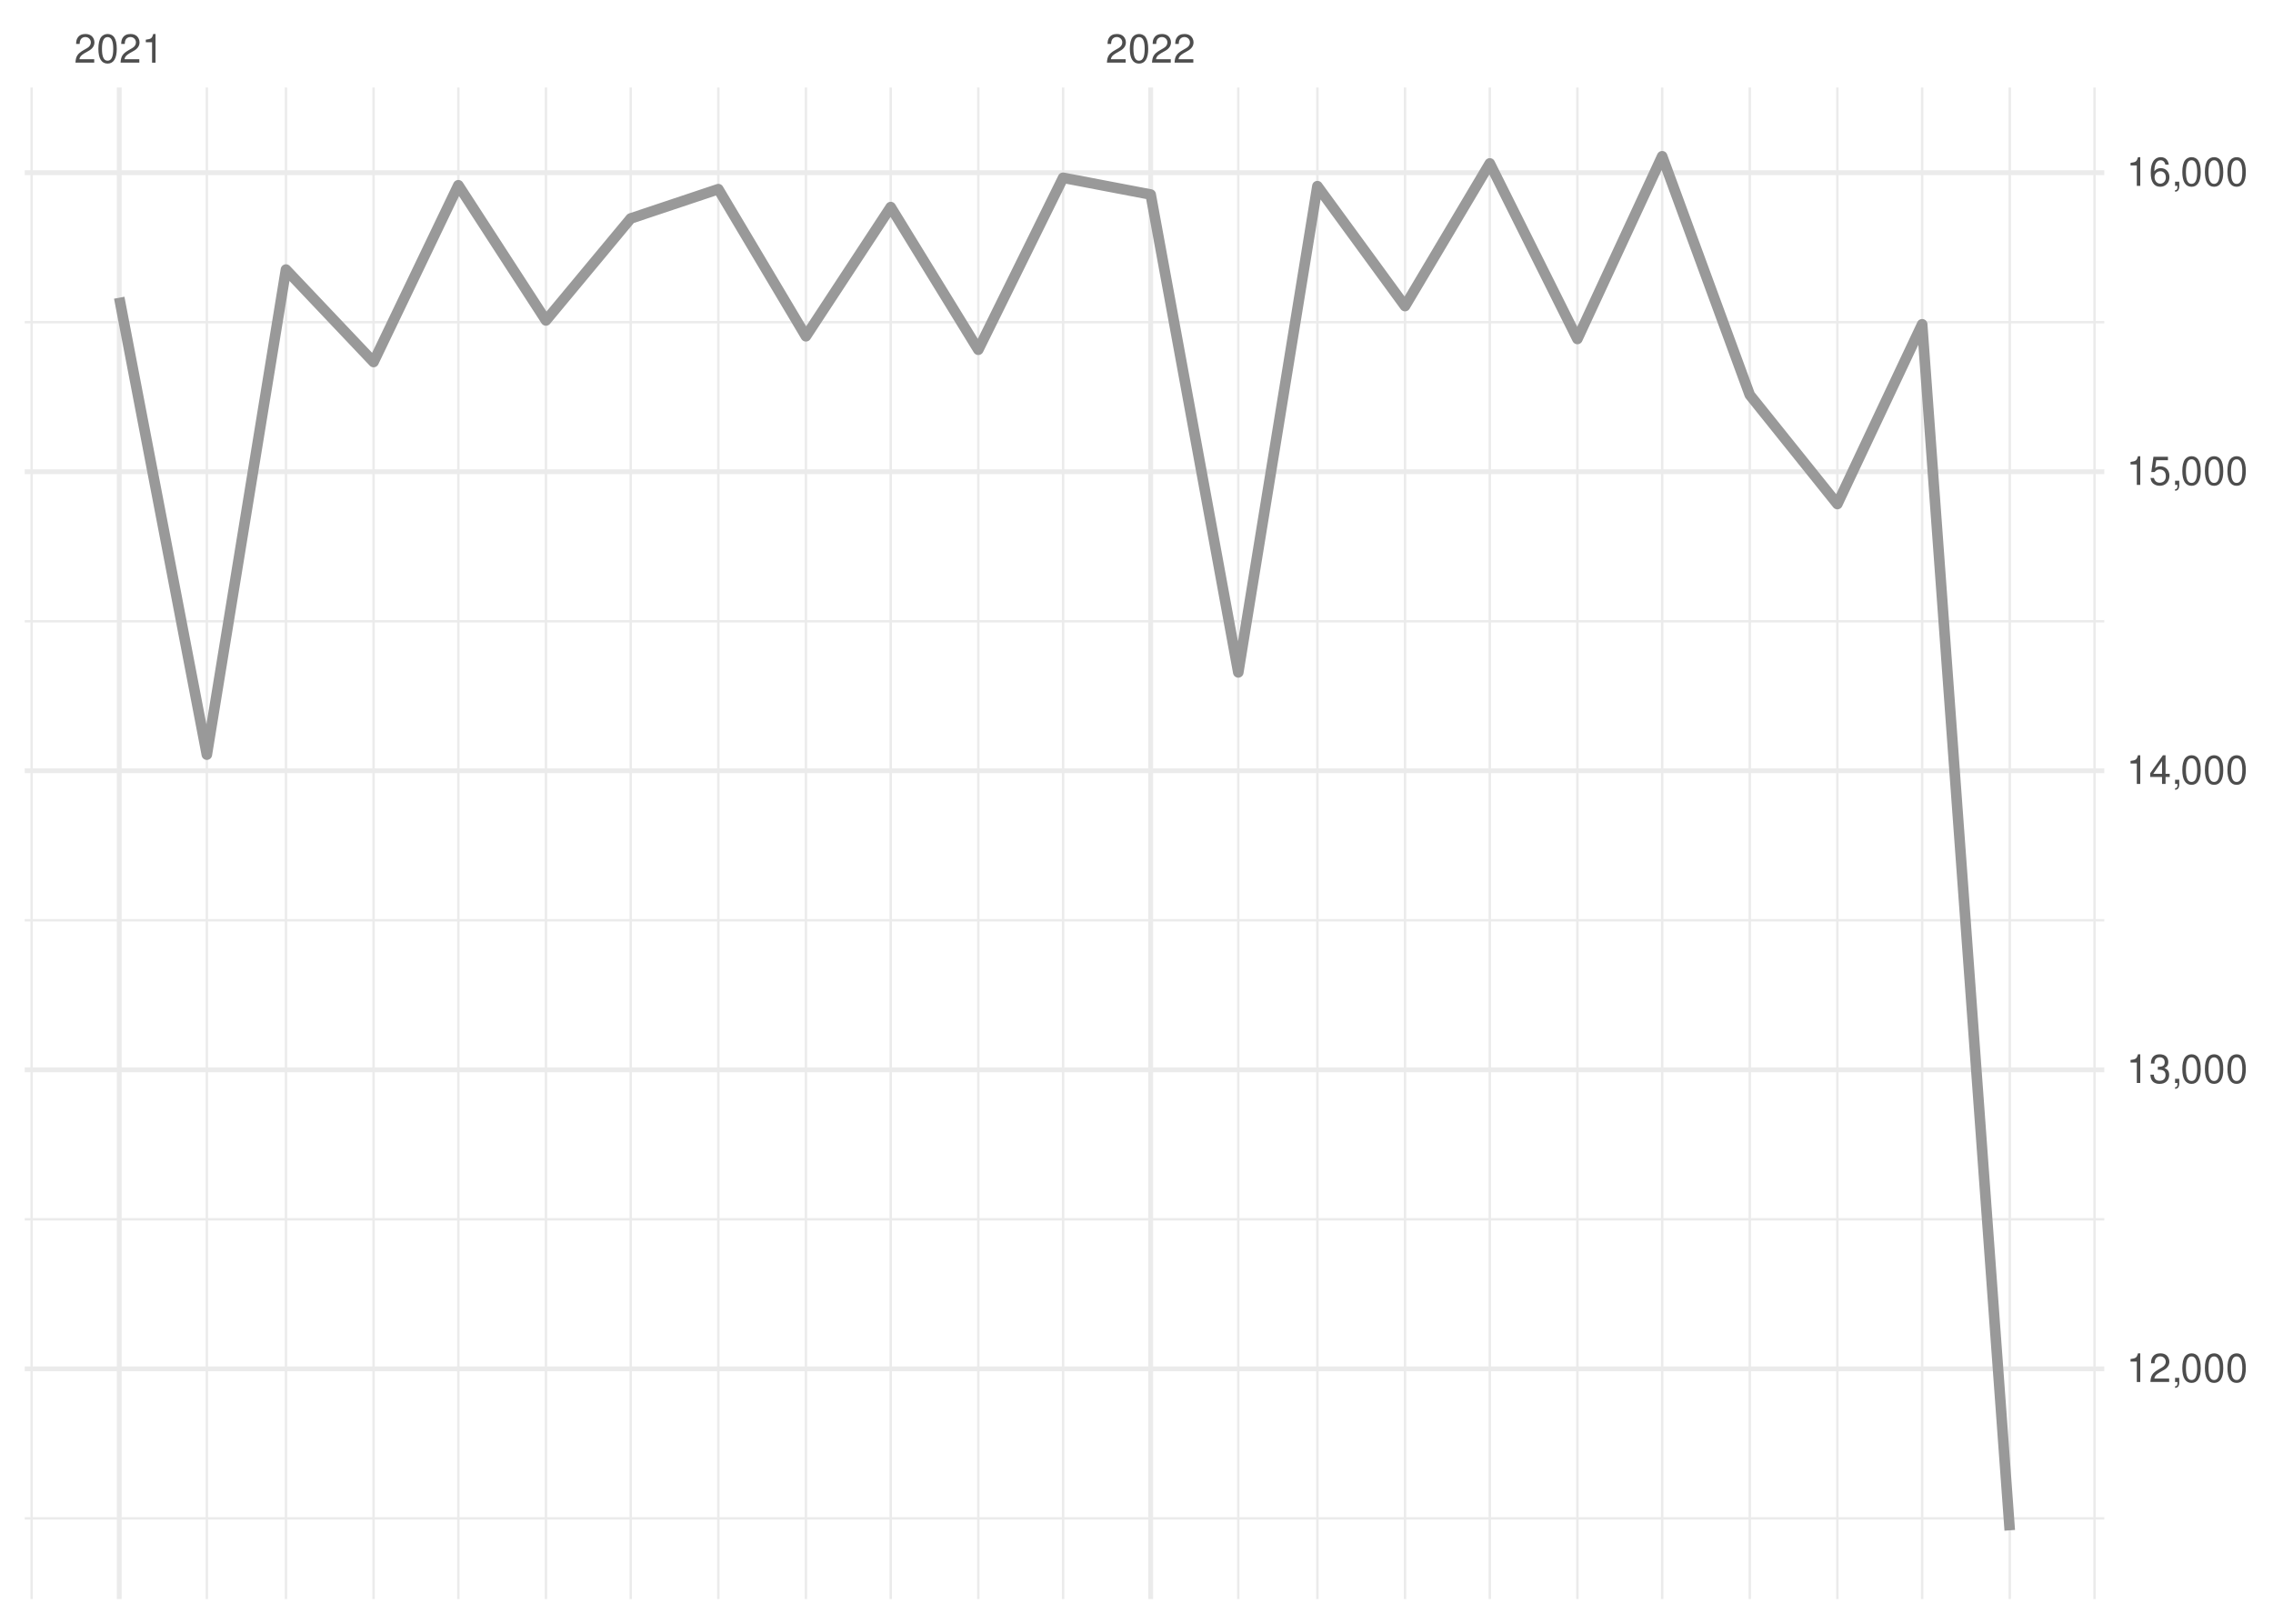
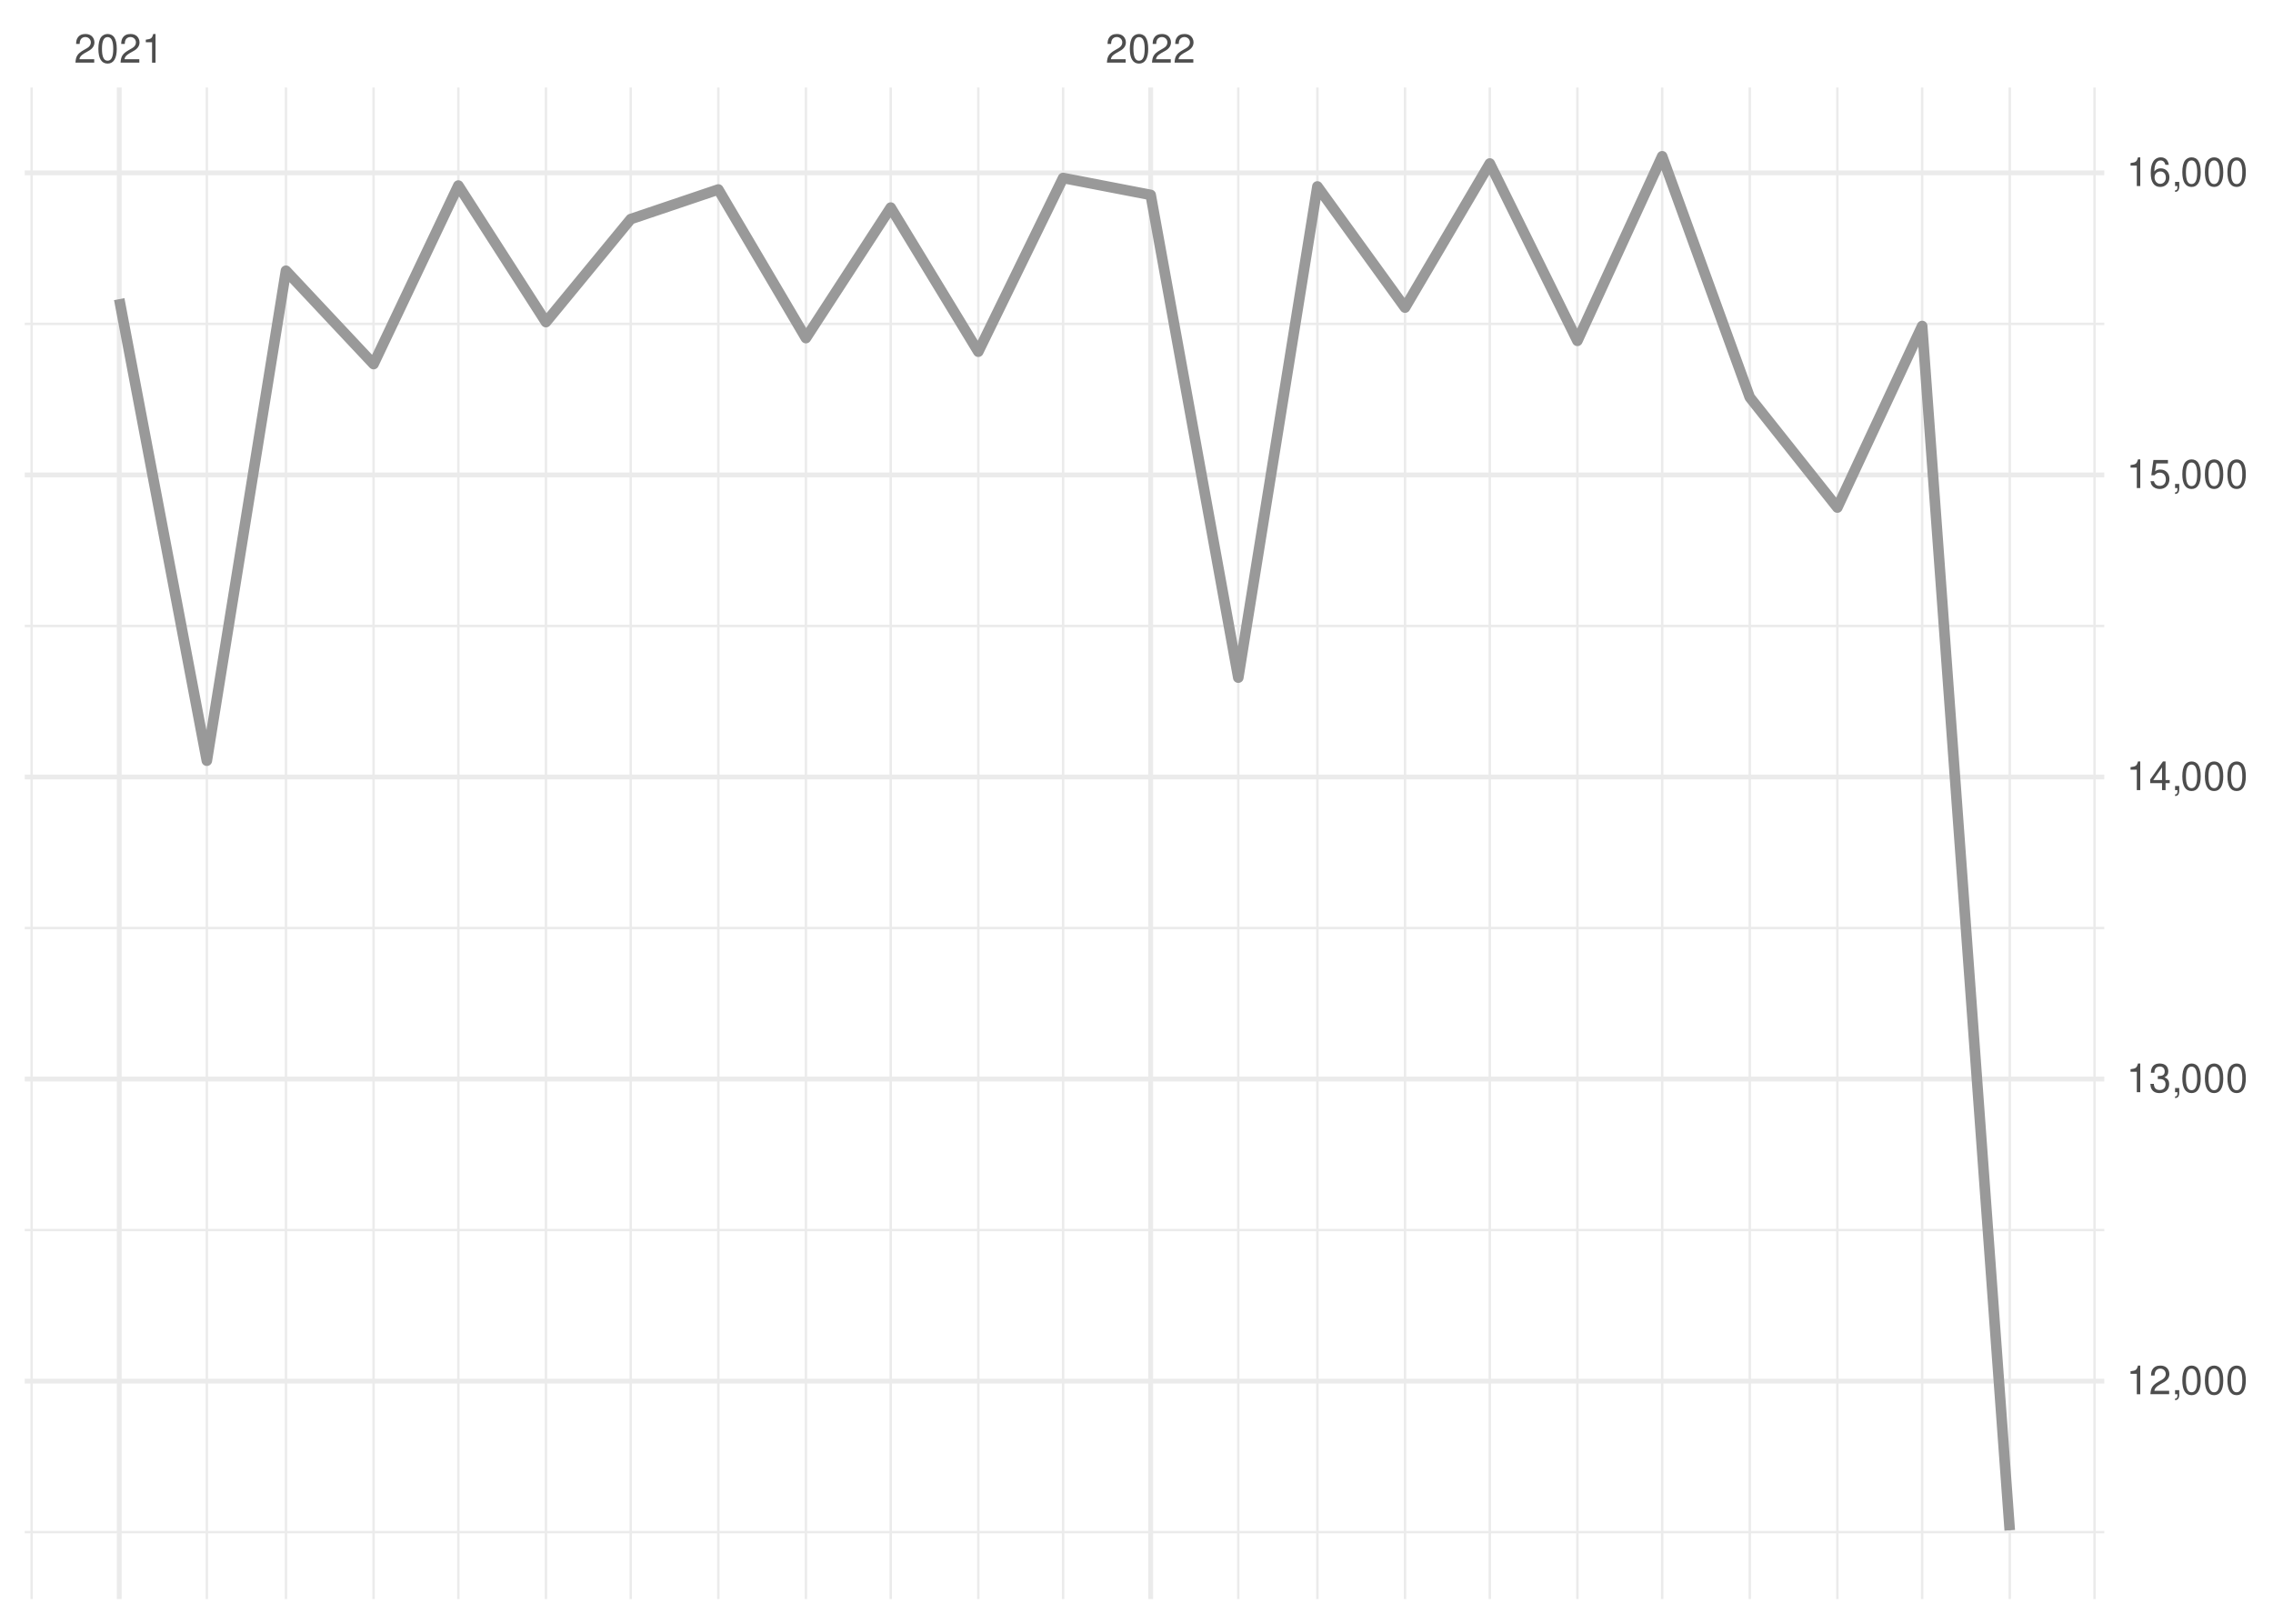
<svg xmlns="http://www.w3.org/2000/svg" xmlns:xlink="http://www.w3.org/1999/xlink" width="504pt" height="360pt" viewBox="0 0 504 360" version="1.1">
  <defs>
    <g>
      <symbol overflow="visible" id="glyph0-0">
        <path style="stroke:none;" d="" />
      </symbol>
      <symbol overflow="visible" id="glyph0-1">
        <path style="stroke:none;" d="M 4.453 -0.766 L 1.172 -0.766 C 1.25 -1.297 1.531 -1.625 2.297 -2.094 L 3.172 -2.594 C 4.047 -3.062 4.5 -3.719 4.5 -4.5 C 4.5 -5.031 4.281 -5.531 3.922 -5.875 C 3.547 -6.203 3.094 -6.359 2.5 -6.359 C 1.703 -6.359 1.125 -6.078 0.781 -5.531 C 0.547 -5.203 0.453 -4.797 0.438 -4.156 L 1.219 -4.156 C 1.234 -4.594 1.297 -4.844 1.406 -5.062 C 1.594 -5.438 2 -5.688 2.469 -5.688 C 3.172 -5.688 3.703 -5.172 3.703 -4.484 C 3.703 -3.969 3.406 -3.531 2.859 -3.219 L 2.047 -2.75 C 0.75 -2 0.375 -1.406 0.297 -0.016 L 4.453 -0.016 Z M 4.453 -0.766 " />
      </symbol>
      <symbol overflow="visible" id="glyph0-2">
        <path style="stroke:none;" d="M 2.422 -6.359 C 1.844 -6.359 1.312 -6.094 0.984 -5.672 C 0.578 -5.109 0.375 -4.25 0.375 -3.078 C 0.375 -0.938 1.078 0.203 2.422 0.203 C 3.734 0.203 4.453 -0.938 4.453 -3.031 C 4.453 -4.25 4.266 -5.078 3.859 -5.672 C 3.531 -6.109 3.016 -6.359 2.422 -6.359 Z M 2.422 -5.672 C 3.25 -5.672 3.672 -4.828 3.672 -3.094 C 3.672 -1.281 3.266 -0.438 2.406 -0.438 C 1.578 -0.438 1.172 -1.312 1.172 -3.062 C 1.172 -4.828 1.578 -5.672 2.422 -5.672 Z M 2.422 -5.672 " />
      </symbol>
      <symbol overflow="visible" id="glyph0-3">
        <path style="stroke:none;" d="M 2.281 -4.531 L 2.281 0 L 3.047 0 L 3.047 -6.359 L 2.547 -6.359 C 2.266 -5.391 2.094 -5.25 0.891 -5.094 L 0.891 -4.531 Z M 2.281 -4.531 " />
      </symbol>
      <symbol overflow="visible" id="glyph0-4">
        <path style="stroke:none;" d="M 0.766 -0.922 L 0.766 0 L 1.297 0 L 1.297 0.156 C 1.297 0.766 1.172 0.938 0.766 0.953 L 0.766 1.297 C 1.344 1.312 1.688 0.891 1.688 0.141 L 1.688 -0.922 Z M 0.766 -0.922 " />
      </symbol>
      <symbol overflow="visible" id="glyph0-5">
        <path style="stroke:none;" d="M 1.938 -2.922 L 2.359 -2.922 C 3.203 -2.922 3.656 -2.531 3.656 -1.766 C 3.656 -0.969 3.172 -0.484 2.375 -0.484 C 1.516 -0.484 1.109 -0.922 1.062 -1.844 L 0.281 -1.844 C 0.312 -1.344 0.406 -1 0.547 -0.719 C 0.875 -0.109 1.484 0.203 2.344 0.203 C 3.625 0.203 4.453 -0.578 4.453 -1.781 C 4.453 -2.594 4.141 -3.031 3.391 -3.297 C 3.969 -3.531 4.266 -3.969 4.266 -4.609 C 4.266 -5.703 3.547 -6.359 2.359 -6.359 C 1.109 -6.359 0.438 -5.656 0.406 -4.312 L 1.188 -4.312 C 1.203 -4.703 1.234 -4.922 1.328 -5.109 C 1.5 -5.469 1.891 -5.688 2.375 -5.688 C 3.062 -5.688 3.469 -5.266 3.469 -4.578 C 3.469 -4.141 3.312 -3.859 2.969 -3.719 C 2.766 -3.625 2.484 -3.594 1.938 -3.578 Z M 1.938 -2.922 " />
      </symbol>
      <symbol overflow="visible" id="glyph0-6">
        <path style="stroke:none;" d="M 2.875 -1.547 L 2.875 0 L 3.656 0 L 3.656 -1.547 L 4.578 -1.547 L 4.578 -2.234 L 3.656 -2.234 L 3.656 -6.359 L 3.078 -6.359 L 0.25 -2.359 L 0.25 -1.547 Z M 2.875 -2.234 L 0.922 -2.234 L 2.875 -5.047 Z M 2.875 -2.234 " />
      </symbol>
      <symbol overflow="visible" id="glyph0-7">
        <path style="stroke:none;" d="M 4.188 -6.234 L 0.969 -6.234 L 0.5 -2.844 L 1.219 -2.844 C 1.578 -3.266 1.875 -3.422 2.359 -3.422 C 3.203 -3.422 3.719 -2.844 3.719 -1.922 C 3.719 -1.031 3.203 -0.484 2.359 -0.484 C 1.688 -0.484 1.266 -0.828 1.078 -1.531 L 0.312 -1.531 C 0.406 -1.016 0.5 -0.781 0.688 -0.547 C 1.031 -0.078 1.672 0.203 2.375 0.203 C 3.641 0.203 4.516 -0.719 4.516 -2.031 C 4.516 -3.266 3.688 -4.109 2.5 -4.109 C 2.062 -4.109 1.703 -4 1.344 -3.734 L 1.594 -5.469 L 4.188 -5.469 Z M 4.188 -6.234 " />
      </symbol>
      <symbol overflow="visible" id="glyph0-8">
        <path style="stroke:none;" d="M 4.375 -4.703 C 4.234 -5.75 3.562 -6.359 2.609 -6.359 C 1.922 -6.359 1.312 -6.031 0.938 -5.453 C 0.547 -4.828 0.375 -4.062 0.375 -2.906 C 0.375 -1.828 0.531 -1.156 0.906 -0.594 C 1.234 -0.078 1.781 0.203 2.469 0.203 C 3.656 0.203 4.516 -0.688 4.516 -1.922 C 4.516 -3.094 3.719 -3.922 2.609 -3.922 C 1.984 -3.922 1.5 -3.688 1.172 -3.234 C 1.172 -4.797 1.672 -5.672 2.562 -5.672 C 3.109 -5.672 3.484 -5.328 3.609 -4.703 Z M 2.5 -3.234 C 3.25 -3.234 3.719 -2.703 3.719 -1.859 C 3.719 -1.062 3.188 -0.484 2.484 -0.484 C 1.766 -0.484 1.219 -1.094 1.219 -1.906 C 1.219 -2.688 1.734 -3.234 2.5 -3.234 Z M 2.5 -3.234 " />
      </symbol>
    </g>
    <clipPath id="clip1">
-       <path d="M 5.48 336 L 466.59 336 L 466.59 337 L 5.48 337 Z M 5.48 336 " />
+       <path d="M 5.48 339 L 466.59 339 L 466.59 340 L 5.48 340 Z M 5.48 339 " />
    </clipPath>
    <clipPath id="clip2">
-       <path d="M 5.48 270 L 466.59 270 L 466.59 271 L 5.48 271 Z M 5.48 270 " />
+       <path d="M 5.48 272 L 466.59 272 L 466.59 273 L 5.48 273 Z M 5.48 272 " />
    </clipPath>
    <clipPath id="clip3">
-       <path d="M 5.48 203 L 466.59 203 L 466.59 205 L 5.48 205 Z M 5.48 203 " />
+       <path d="M 5.48 205 L 466.59 205 L 466.59 207 L 5.48 207 Z M 5.48 205 " />
    </clipPath>
    <clipPath id="clip4">
-       <path d="M 5.48 137 L 466.59 137 L 466.59 139 L 5.48 139 Z M 5.48 137 " />
+       <path d="M 5.48 138 L 466.59 138 L 466.59 140 L 5.48 140 Z M 5.48 138 " />
    </clipPath>
    <clipPath id="clip5">
-       <path d="M 5.48 71 L 466.59 71 L 466.59 72 L 5.48 72 Z M 5.48 71 " />
+       <path d="M 5.48 71 L 466.59 71 L 466.59 73 L 5.48 73 Z M 5.48 71 " />
    </clipPath>
    <clipPath id="clip6">
      <path d="M 6 19.41 L 8 19.41 L 8 354.52 L 6 354.52 Z M 6 19.41 " />
    </clipPath>
    <clipPath id="clip7">
      <path d="M 45 19.41 L 47 19.41 L 47 354.52 L 45 354.52 Z M 45 19.41 " />
    </clipPath>
    <clipPath id="clip8">
      <path d="M 63 19.41 L 64 19.41 L 64 354.52 L 63 354.52 Z M 63 19.41 " />
    </clipPath>
    <clipPath id="clip9">
      <path d="M 82 19.41 L 84 19.41 L 84 354.52 L 82 354.52 Z M 82 19.41 " />
    </clipPath>
    <clipPath id="clip10">
      <path d="M 101 19.41 L 102 19.41 L 102 354.52 L 101 354.52 Z M 101 19.41 " />
    </clipPath>
    <clipPath id="clip11">
      <path d="M 120 19.41 L 122 19.41 L 122 354.52 L 120 354.52 Z M 120 19.41 " />
    </clipPath>
    <clipPath id="clip12">
      <path d="M 139 19.41 L 141 19.41 L 141 354.52 L 139 354.52 Z M 139 19.41 " />
    </clipPath>
    <clipPath id="clip13">
      <path d="M 159 19.41 L 160 19.41 L 160 354.52 L 159 354.52 Z M 159 19.41 " />
    </clipPath>
    <clipPath id="clip14">
      <path d="M 178 19.41 L 179 19.41 L 179 354.52 L 178 354.52 Z M 178 19.41 " />
    </clipPath>
    <clipPath id="clip15">
      <path d="M 197 19.41 L 198 19.41 L 198 354.52 L 197 354.52 Z M 197 19.41 " />
    </clipPath>
    <clipPath id="clip16">
      <path d="M 216 19.41 L 218 19.41 L 218 354.52 L 216 354.52 Z M 216 19.41 " />
    </clipPath>
    <clipPath id="clip17">
      <path d="M 235 19.41 L 236 19.41 L 236 354.52 L 235 354.52 Z M 235 19.41 " />
    </clipPath>
    <clipPath id="clip18">
      <path d="M 274 19.41 L 275 19.41 L 275 354.52 L 274 354.52 Z M 274 19.41 " />
    </clipPath>
    <clipPath id="clip19">
      <path d="M 291 19.41 L 293 19.41 L 293 354.52 L 291 354.52 Z M 291 19.41 " />
    </clipPath>
    <clipPath id="clip20">
      <path d="M 311 19.41 L 312 19.41 L 312 354.52 L 311 354.52 Z M 311 19.41 " />
    </clipPath>
    <clipPath id="clip21">
      <path d="M 330 19.41 L 331 19.41 L 331 354.52 L 330 354.52 Z M 330 19.41 " />
    </clipPath>
    <clipPath id="clip22">
      <path d="M 349 19.41 L 351 19.41 L 351 354.52 L 349 354.52 Z M 349 19.41 " />
    </clipPath>
    <clipPath id="clip23">
      <path d="M 368 19.41 L 369 19.41 L 369 354.52 L 368 354.52 Z M 368 19.41 " />
    </clipPath>
    <clipPath id="clip24">
      <path d="M 387 19.41 L 389 19.41 L 389 354.52 L 387 354.52 Z M 387 19.41 " />
    </clipPath>
    <clipPath id="clip25">
      <path d="M 407 19.41 L 408 19.41 L 408 354.52 L 407 354.52 Z M 407 19.41 " />
    </clipPath>
    <clipPath id="clip26">
      <path d="M 425 19.41 L 427 19.41 L 427 354.52 L 425 354.52 Z M 425 19.41 " />
    </clipPath>
    <clipPath id="clip27">
      <path d="M 445 19.41 L 446 19.41 L 446 354.52 L 445 354.52 Z M 445 19.41 " />
    </clipPath>
    <clipPath id="clip28">
      <path d="M 464 19.41 L 465 19.41 L 465 354.52 L 464 354.52 Z M 464 19.41 " />
    </clipPath>
    <clipPath id="clip29">
-       <path d="M 5.48 302 L 466.59 302 L 466.59 305 L 5.48 305 Z M 5.48 302 " />
+       <path d="M 5.48 305 L 466.59 305 L 466.59 307 L 5.48 307 Z M 5.48 305 " />
    </clipPath>
    <clipPath id="clip30">
-       <path d="M 5.48 236 L 466.59 236 L 466.59 238 L 5.48 238 Z M 5.48 236 " />
+       <path d="M 5.48 238 L 466.59 238 L 466.59 240 L 5.48 240 Z M 5.48 238 " />
    </clipPath>
    <clipPath id="clip31">
-       <path d="M 5.48 170 L 466.59 170 L 466.59 172 L 5.48 172 Z M 5.48 170 " />
+       <path d="M 5.48 171 L 466.59 171 L 466.59 173 L 5.48 173 Z M 5.48 171 " />
    </clipPath>
    <clipPath id="clip32">
      <path d="M 5.48 104 L 466.59 104 L 466.59 106 L 5.48 106 Z M 5.48 104 " />
    </clipPath>
    <clipPath id="clip33">
      <path d="M 5.48 37 L 466.59 37 L 466.59 39 L 5.48 39 Z M 5.48 37 " />
    </clipPath>
    <clipPath id="clip34">
      <path d="M 25 19.41 L 27 19.41 L 27 354.52 L 25 354.52 Z M 25 19.41 " />
    </clipPath>
    <clipPath id="clip35">
      <path d="M 254 19.41 L 256 19.41 L 256 354.52 L 254 354.52 Z M 254 19.41 " />
    </clipPath>
  </defs>
  <g id="surface26">
    <rect x="0" y="0" width="504" height="360" style="fill:rgb(100%,100%,100%);fill-opacity:1;stroke:none;" />
    <g clip-path="url(#clip1)" clip-rule="nonzero">
-       <path style="fill:none;stroke-width:0.533;stroke-linecap:butt;stroke-linejoin:round;stroke:rgb(92.157%,92.157%,92.157%);stroke-opacity:1;stroke-miterlimit:10;" d="M 5.48 336.637 L 466.59 336.637 " />
+       <path style="fill:none;stroke-width:0.533;stroke-linecap:butt;stroke-linejoin:round;stroke:rgb(92.157%,92.157%,92.157%);stroke-opacity:1;stroke-miterlimit:10;" d="M 5.48 339.691 L 466.59 339.691 " />
    </g>
    <g clip-path="url(#clip2)" clip-rule="nonzero">
-       <path style="fill:none;stroke-width:0.533;stroke-linecap:butt;stroke-linejoin:round;stroke:rgb(92.157%,92.157%,92.157%);stroke-opacity:1;stroke-miterlimit:10;" d="M 5.48 270.336 L 466.59 270.336 " />
+       <path style="fill:none;stroke-width:0.533;stroke-linecap:butt;stroke-linejoin:round;stroke:rgb(92.157%,92.157%,92.157%);stroke-opacity:1;stroke-miterlimit:10;" d="M 5.48 272.719 L 466.59 272.719 " />
    </g>
    <g clip-path="url(#clip3)" clip-rule="nonzero">
-       <path style="fill:none;stroke-width:0.533;stroke-linecap:butt;stroke-linejoin:round;stroke:rgb(92.157%,92.157%,92.157%);stroke-opacity:1;stroke-miterlimit:10;" d="M 5.48 204.039 L 466.59 204.039 " />
+       <path style="fill:none;stroke-width:0.533;stroke-linecap:butt;stroke-linejoin:round;stroke:rgb(92.157%,92.157%,92.157%);stroke-opacity:1;stroke-miterlimit:10;" d="M 5.48 205.75 L 466.59 205.75 " />
    </g>
    <g clip-path="url(#clip4)" clip-rule="nonzero">
-       <path style="fill:none;stroke-width:0.533;stroke-linecap:butt;stroke-linejoin:round;stroke:rgb(92.157%,92.157%,92.157%);stroke-opacity:1;stroke-miterlimit:10;" d="M 5.48 137.738 L 466.59 137.738 " />
+       <path style="fill:none;stroke-width:0.533;stroke-linecap:butt;stroke-linejoin:round;stroke:rgb(92.157%,92.157%,92.157%);stroke-opacity:1;stroke-miterlimit:10;" d="M 5.48 138.781 L 466.59 138.781 " />
    </g>
    <g clip-path="url(#clip5)" clip-rule="nonzero">
-       <path style="fill:none;stroke-width:0.533;stroke-linecap:butt;stroke-linejoin:round;stroke:rgb(92.157%,92.157%,92.157%);stroke-opacity:1;stroke-miterlimit:10;" d="M 5.48 71.438 L 466.59 71.438 " />
+       <path style="fill:none;stroke-width:0.533;stroke-linecap:butt;stroke-linejoin:round;stroke:rgb(92.157%,92.157%,92.157%);stroke-opacity:1;stroke-miterlimit:10;" d="M 5.48 71.812 L 466.59 71.812 " />
    </g>
    <g clip-path="url(#clip6)" clip-rule="nonzero">
      <path style="fill:none;stroke-width:0.533;stroke-linecap:butt;stroke-linejoin:round;stroke:rgb(92.157%,92.157%,92.157%);stroke-opacity:1;stroke-miterlimit:10;" d="M 7.016 354.52 L 7.016 19.41 " />
    </g>
    <g clip-path="url(#clip7)" clip-rule="nonzero">
      <path style="fill:none;stroke-width:0.533;stroke-linecap:butt;stroke-linejoin:round;stroke:rgb(92.157%,92.157%,92.157%);stroke-opacity:1;stroke-miterlimit:10;" d="M 45.863 354.52 L 45.863 19.41 " />
    </g>
    <g clip-path="url(#clip8)" clip-rule="nonzero">
      <path style="fill:none;stroke-width:0.533;stroke-linecap:butt;stroke-linejoin:round;stroke:rgb(92.157%,92.157%,92.157%);stroke-opacity:1;stroke-miterlimit:10;" d="M 63.406 354.52 L 63.406 19.41 " />
    </g>
    <g clip-path="url(#clip9)" clip-rule="nonzero">
      <path style="fill:none;stroke-width:0.533;stroke-linecap:butt;stroke-linejoin:round;stroke:rgb(92.157%,92.157%,92.157%);stroke-opacity:1;stroke-miterlimit:10;" d="M 82.832 354.52 L 82.832 19.41 " />
    </g>
    <g clip-path="url(#clip10)" clip-rule="nonzero">
      <path style="fill:none;stroke-width:0.533;stroke-linecap:butt;stroke-linejoin:round;stroke:rgb(92.157%,92.157%,92.157%);stroke-opacity:1;stroke-miterlimit:10;" d="M 101.629 354.52 L 101.629 19.41 " />
    </g>
    <g clip-path="url(#clip11)" clip-rule="nonzero">
      <path style="fill:none;stroke-width:0.533;stroke-linecap:butt;stroke-linejoin:round;stroke:rgb(92.157%,92.157%,92.157%);stroke-opacity:1;stroke-miterlimit:10;" d="M 121.055 354.52 L 121.055 19.41 " />
    </g>
    <g clip-path="url(#clip12)" clip-rule="nonzero">
      <path style="fill:none;stroke-width:0.533;stroke-linecap:butt;stroke-linejoin:round;stroke:rgb(92.157%,92.157%,92.157%);stroke-opacity:1;stroke-miterlimit:10;" d="M 139.852 354.52 L 139.852 19.41 " />
    </g>
    <g clip-path="url(#clip13)" clip-rule="nonzero">
      <path style="fill:none;stroke-width:0.533;stroke-linecap:butt;stroke-linejoin:round;stroke:rgb(92.157%,92.157%,92.157%);stroke-opacity:1;stroke-miterlimit:10;" d="M 159.277 354.52 L 159.277 19.41 " />
    </g>
    <g clip-path="url(#clip14)" clip-rule="nonzero">
      <path style="fill:none;stroke-width:0.533;stroke-linecap:butt;stroke-linejoin:round;stroke:rgb(92.157%,92.157%,92.157%);stroke-opacity:1;stroke-miterlimit:10;" d="M 178.699 354.52 L 178.699 19.41 " />
    </g>
    <g clip-path="url(#clip15)" clip-rule="nonzero">
      <path style="fill:none;stroke-width:0.533;stroke-linecap:butt;stroke-linejoin:round;stroke:rgb(92.157%,92.157%,92.157%);stroke-opacity:1;stroke-miterlimit:10;" d="M 197.5 354.52 L 197.5 19.41 " />
    </g>
    <g clip-path="url(#clip16)" clip-rule="nonzero">
      <path style="fill:none;stroke-width:0.533;stroke-linecap:butt;stroke-linejoin:round;stroke:rgb(92.157%,92.157%,92.157%);stroke-opacity:1;stroke-miterlimit:10;" d="M 216.922 354.52 L 216.922 19.41 " />
    </g>
    <g clip-path="url(#clip17)" clip-rule="nonzero">
      <path style="fill:none;stroke-width:0.533;stroke-linecap:butt;stroke-linejoin:round;stroke:rgb(92.157%,92.157%,92.157%);stroke-opacity:1;stroke-miterlimit:10;" d="M 235.723 354.52 L 235.723 19.41 " />
    </g>
    <g clip-path="url(#clip18)" clip-rule="nonzero">
      <path style="fill:none;stroke-width:0.533;stroke-linecap:butt;stroke-linejoin:round;stroke:rgb(92.157%,92.157%,92.157%);stroke-opacity:1;stroke-miterlimit:10;" d="M 274.57 354.52 L 274.57 19.41 " />
    </g>
    <g clip-path="url(#clip19)" clip-rule="nonzero">
      <path style="fill:none;stroke-width:0.533;stroke-linecap:butt;stroke-linejoin:round;stroke:rgb(92.157%,92.157%,92.157%);stroke-opacity:1;stroke-miterlimit:10;" d="M 292.113 354.52 L 292.113 19.41 " />
    </g>
    <g clip-path="url(#clip20)" clip-rule="nonzero">
      <path style="fill:none;stroke-width:0.533;stroke-linecap:butt;stroke-linejoin:round;stroke:rgb(92.157%,92.157%,92.157%);stroke-opacity:1;stroke-miterlimit:10;" d="M 311.539 354.52 L 311.539 19.41 " />
    </g>
    <g clip-path="url(#clip21)" clip-rule="nonzero">
      <path style="fill:none;stroke-width:0.533;stroke-linecap:butt;stroke-linejoin:round;stroke:rgb(92.157%,92.157%,92.157%);stroke-opacity:1;stroke-miterlimit:10;" d="M 330.336 354.52 L 330.336 19.41 " />
    </g>
    <g clip-path="url(#clip22)" clip-rule="nonzero">
      <path style="fill:none;stroke-width:0.533;stroke-linecap:butt;stroke-linejoin:round;stroke:rgb(92.157%,92.157%,92.157%);stroke-opacity:1;stroke-miterlimit:10;" d="M 349.762 354.52 L 349.762 19.41 " />
    </g>
    <g clip-path="url(#clip23)" clip-rule="nonzero">
      <path style="fill:none;stroke-width:0.533;stroke-linecap:butt;stroke-linejoin:round;stroke:rgb(92.157%,92.157%,92.157%);stroke-opacity:1;stroke-miterlimit:10;" d="M 368.559 354.52 L 368.559 19.41 " />
    </g>
    <g clip-path="url(#clip24)" clip-rule="nonzero">
      <path style="fill:none;stroke-width:0.533;stroke-linecap:butt;stroke-linejoin:round;stroke:rgb(92.157%,92.157%,92.157%);stroke-opacity:1;stroke-miterlimit:10;" d="M 387.984 354.52 L 387.984 19.41 " />
    </g>
    <g clip-path="url(#clip25)" clip-rule="nonzero">
      <path style="fill:none;stroke-width:0.533;stroke-linecap:butt;stroke-linejoin:round;stroke:rgb(92.157%,92.157%,92.157%);stroke-opacity:1;stroke-miterlimit:10;" d="M 407.406 354.52 L 407.406 19.41 " />
    </g>
    <g clip-path="url(#clip26)" clip-rule="nonzero">
      <path style="fill:none;stroke-width:0.533;stroke-linecap:butt;stroke-linejoin:round;stroke:rgb(92.157%,92.157%,92.157%);stroke-opacity:1;stroke-miterlimit:10;" d="M 426.207 354.52 L 426.207 19.41 " />
    </g>
    <g clip-path="url(#clip27)" clip-rule="nonzero">
      <path style="fill:none;stroke-width:0.533;stroke-linecap:butt;stroke-linejoin:round;stroke:rgb(92.157%,92.157%,92.157%);stroke-opacity:1;stroke-miterlimit:10;" d="M 445.629 354.52 L 445.629 19.41 " />
    </g>
    <g clip-path="url(#clip28)" clip-rule="nonzero">
      <path style="fill:none;stroke-width:0.533;stroke-linecap:butt;stroke-linejoin:round;stroke:rgb(92.157%,92.157%,92.157%);stroke-opacity:1;stroke-miterlimit:10;" d="M 464.426 354.52 L 464.426 19.41 " />
    </g>
    <g clip-path="url(#clip29)" clip-rule="nonzero">
-       <path style="fill:none;stroke-width:1.067;stroke-linecap:butt;stroke-linejoin:round;stroke:rgb(92.157%,92.157%,92.157%);stroke-opacity:1;stroke-miterlimit:10;" d="M 5.48 303.488 L 466.59 303.488 " />
+       <path style="fill:none;stroke-width:1.067;stroke-linecap:butt;stroke-linejoin:round;stroke:rgb(92.157%,92.157%,92.157%);stroke-opacity:1;stroke-miterlimit:10;" d="M 5.48 306.207 L 466.59 306.207 " />
    </g>
    <g clip-path="url(#clip30)" clip-rule="nonzero">
-       <path style="fill:none;stroke-width:1.067;stroke-linecap:butt;stroke-linejoin:round;stroke:rgb(92.157%,92.157%,92.157%);stroke-opacity:1;stroke-miterlimit:10;" d="M 5.48 237.188 L 466.59 237.188 " />
+       <path style="fill:none;stroke-width:1.067;stroke-linecap:butt;stroke-linejoin:round;stroke:rgb(92.157%,92.157%,92.157%);stroke-opacity:1;stroke-miterlimit:10;" d="M 5.48 239.234 L 466.59 239.234 " />
    </g>
    <g clip-path="url(#clip31)" clip-rule="nonzero">
-       <path style="fill:none;stroke-width:1.067;stroke-linecap:butt;stroke-linejoin:round;stroke:rgb(92.157%,92.157%,92.157%);stroke-opacity:1;stroke-miterlimit:10;" d="M 5.48 170.887 L 466.59 170.887 " />
+       <path style="fill:none;stroke-width:1.067;stroke-linecap:butt;stroke-linejoin:round;stroke:rgb(92.157%,92.157%,92.157%);stroke-opacity:1;stroke-miterlimit:10;" d="M 5.48 172.266 L 466.59 172.266 " />
    </g>
    <g clip-path="url(#clip32)" clip-rule="nonzero">
-       <path style="fill:none;stroke-width:1.067;stroke-linecap:butt;stroke-linejoin:round;stroke:rgb(92.157%,92.157%,92.157%);stroke-opacity:1;stroke-miterlimit:10;" d="M 5.48 104.59 L 466.59 104.59 " />
+       <path style="fill:none;stroke-width:1.067;stroke-linecap:butt;stroke-linejoin:round;stroke:rgb(92.157%,92.157%,92.157%);stroke-opacity:1;stroke-miterlimit:10;" d="M 5.48 105.297 L 466.59 105.297 " />
    </g>
    <g clip-path="url(#clip33)" clip-rule="nonzero">
-       <path style="fill:none;stroke-width:1.067;stroke-linecap:butt;stroke-linejoin:round;stroke:rgb(92.157%,92.157%,92.157%);stroke-opacity:1;stroke-miterlimit:10;" d="M 5.48 38.289 L 466.59 38.289 " />
+       <path style="fill:none;stroke-width:1.067;stroke-linecap:butt;stroke-linejoin:round;stroke:rgb(92.157%,92.157%,92.157%);stroke-opacity:1;stroke-miterlimit:10;" d="M 5.48 38.328 L 466.59 38.328 " />
    </g>
    <g clip-path="url(#clip34)" clip-rule="nonzero">
      <path style="fill:none;stroke-width:1.067;stroke-linecap:butt;stroke-linejoin:round;stroke:rgb(92.157%,92.157%,92.157%);stroke-opacity:1;stroke-miterlimit:10;" d="M 26.438 354.52 L 26.438 19.41 " />
    </g>
    <g clip-path="url(#clip35)" clip-rule="nonzero">
      <path style="fill:none;stroke-width:1.067;stroke-linecap:butt;stroke-linejoin:round;stroke:rgb(92.157%,92.157%,92.157%);stroke-opacity:1;stroke-miterlimit:10;" d="M 255.145 354.52 L 255.145 19.41 " />
    </g>
-     <path style="fill:none;stroke-width:2.347;stroke-linecap:butt;stroke-linejoin:round;stroke:rgb(60%,60%,60%);stroke-opacity:1;stroke-miterlimit:10;" d="M 26.438 66.004 L 45.863 167.309 L 63.406 59.77 L 82.832 80.258 L 101.629 41.074 L 121.055 71.043 L 139.852 48.434 L 159.277 41.938 L 178.699 74.555 L 197.5 45.914 L 216.922 77.539 L 235.723 39.418 L 255.145 43.129 L 274.57 149.074 L 292.113 41.273 L 311.539 67.859 L 330.336 36.234 L 349.762 75.152 L 368.559 34.645 L 387.984 87.551 L 407.406 111.75 L 426.207 71.902 L 445.629 339.289 " />
+     <path style="fill:none;stroke-width:2.347;stroke-linecap:butt;stroke-linejoin:round;stroke:rgb(60%,60%,60%);stroke-opacity:1;stroke-miterlimit:10;" d="M 26.438 66.32 L 45.863 168.648 L 63.406 60.023 L 82.832 80.719 L 101.629 41.141 L 121.055 71.41 L 139.852 48.574 L 159.277 42.012 L 178.699 74.957 L 197.5 46.027 L 216.922 77.973 L 235.723 39.465 L 255.145 43.215 L 274.57 150.234 L 292.113 41.34 L 311.539 68.195 L 330.336 36.25 L 349.762 75.562 L 368.559 34.645 L 387.984 88.086 L 407.406 112.527 L 426.207 72.281 L 445.629 339.289 " />
    <g style="fill:rgb(30.196%,30.196%,30.196%);fill-opacity:1;">
      <use xlink:href="#glyph0-1" x="16.438" y="13.896" />
      <use xlink:href="#glyph0-2" x="21.438" y="13.896" />
      <use xlink:href="#glyph0-1" x="26.438" y="13.896" />
      <use xlink:href="#glyph0-3" x="31.438" y="13.896" />
    </g>
    <g style="fill:rgb(30.196%,30.196%,30.196%);fill-opacity:1;">
      <use xlink:href="#glyph0-1" x="245.145" y="13.896" />
      <use xlink:href="#glyph0-2" x="250.145" y="13.896" />
      <use xlink:href="#glyph0-1" x="255.145" y="13.896" />
      <use xlink:href="#glyph0-1" x="260.145" y="13.896" />
    </g>
    <g style="fill:rgb(30.196%,30.196%,30.196%);fill-opacity:1;">
-       <use xlink:href="#glyph0-3" x="471.52" y="306.403" />
-       <use xlink:href="#glyph0-1" x="476.52" y="306.403" />
-       <use xlink:href="#glyph0-4" x="481.52" y="306.403" />
-       <use xlink:href="#glyph0-2" x="483.52" y="306.403" />
-       <use xlink:href="#glyph0-2" x="488.52" y="306.403" />
-       <use xlink:href="#glyph0-2" x="493.52" y="306.403" />
-     </g>
-     <g style="fill:rgb(30.196%,30.196%,30.196%);fill-opacity:1;">
-       <use xlink:href="#glyph0-3" x="471.52" y="240.103" />
-       <use xlink:href="#glyph0-5" x="476.52" y="240.103" />
-       <use xlink:href="#glyph0-4" x="481.52" y="240.103" />
-       <use xlink:href="#glyph0-2" x="483.52" y="240.103" />
-       <use xlink:href="#glyph0-2" x="488.52" y="240.103" />
-       <use xlink:href="#glyph0-2" x="493.52" y="240.103" />
-     </g>
-     <g style="fill:rgb(30.196%,30.196%,30.196%);fill-opacity:1;">
-       <use xlink:href="#glyph0-3" x="471.52" y="173.802" />
-       <use xlink:href="#glyph0-6" x="476.52" y="173.802" />
-       <use xlink:href="#glyph0-4" x="481.52" y="173.802" />
-       <use xlink:href="#glyph0-2" x="483.52" y="173.802" />
-       <use xlink:href="#glyph0-2" x="488.52" y="173.802" />
-       <use xlink:href="#glyph0-2" x="493.52" y="173.802" />
-     </g>
-     <g style="fill:rgb(30.196%,30.196%,30.196%);fill-opacity:1;">
-       <use xlink:href="#glyph0-3" x="471.52" y="107.505" />
-       <use xlink:href="#glyph0-7" x="476.52" y="107.505" />
-       <use xlink:href="#glyph0-4" x="481.52" y="107.505" />
-       <use xlink:href="#glyph0-2" x="483.52" y="107.505" />
-       <use xlink:href="#glyph0-2" x="488.52" y="107.505" />
-       <use xlink:href="#glyph0-2" x="493.52" y="107.505" />
-     </g>
-     <g style="fill:rgb(30.196%,30.196%,30.196%);fill-opacity:1;">
-       <use xlink:href="#glyph0-3" x="471.52" y="41.204" />
-       <use xlink:href="#glyph0-8" x="476.52" y="41.204" />
-       <use xlink:href="#glyph0-4" x="481.52" y="41.204" />
-       <use xlink:href="#glyph0-2" x="483.52" y="41.204" />
-       <use xlink:href="#glyph0-2" x="488.52" y="41.204" />
-       <use xlink:href="#glyph0-2" x="493.52" y="41.204" />
+       <use xlink:href="#glyph0-3" x="471.52" y="309.122" />
+       <use xlink:href="#glyph0-1" x="476.52" y="309.122" />
+       <use xlink:href="#glyph0-4" x="481.52" y="309.122" />
+       <use xlink:href="#glyph0-2" x="483.52" y="309.122" />
+       <use xlink:href="#glyph0-2" x="488.52" y="309.122" />
+       <use xlink:href="#glyph0-2" x="493.52" y="309.122" />
+     </g>
+     <g style="fill:rgb(30.196%,30.196%,30.196%);fill-opacity:1;">
+       <use xlink:href="#glyph0-3" x="471.52" y="242.149" />
+       <use xlink:href="#glyph0-5" x="476.52" y="242.149" />
+       <use xlink:href="#glyph0-4" x="481.52" y="242.149" />
+       <use xlink:href="#glyph0-2" x="483.52" y="242.149" />
+       <use xlink:href="#glyph0-2" x="488.52" y="242.149" />
+       <use xlink:href="#glyph0-2" x="493.52" y="242.149" />
+     </g>
+     <g style="fill:rgb(30.196%,30.196%,30.196%);fill-opacity:1;">
+       <use xlink:href="#glyph0-3" x="471.52" y="175.181" />
+       <use xlink:href="#glyph0-6" x="476.52" y="175.181" />
+       <use xlink:href="#glyph0-4" x="481.52" y="175.181" />
+       <use xlink:href="#glyph0-2" x="483.52" y="175.181" />
+       <use xlink:href="#glyph0-2" x="488.52" y="175.181" />
+       <use xlink:href="#glyph0-2" x="493.52" y="175.181" />
+     </g>
+     <g style="fill:rgb(30.196%,30.196%,30.196%);fill-opacity:1;">
+       <use xlink:href="#glyph0-3" x="471.52" y="108.212" />
+       <use xlink:href="#glyph0-7" x="476.52" y="108.212" />
+       <use xlink:href="#glyph0-4" x="481.52" y="108.212" />
+       <use xlink:href="#glyph0-2" x="483.52" y="108.212" />
+       <use xlink:href="#glyph0-2" x="488.52" y="108.212" />
+       <use xlink:href="#glyph0-2" x="493.52" y="108.212" />
+     </g>
+     <g style="fill:rgb(30.196%,30.196%,30.196%);fill-opacity:1;">
+       <use xlink:href="#glyph0-3" x="471.52" y="41.243" />
+       <use xlink:href="#glyph0-8" x="476.52" y="41.243" />
+       <use xlink:href="#glyph0-4" x="481.52" y="41.243" />
+       <use xlink:href="#glyph0-2" x="483.52" y="41.243" />
+       <use xlink:href="#glyph0-2" x="488.52" y="41.243" />
+       <use xlink:href="#glyph0-2" x="493.52" y="41.243" />
    </g>
  </g>
</svg>
